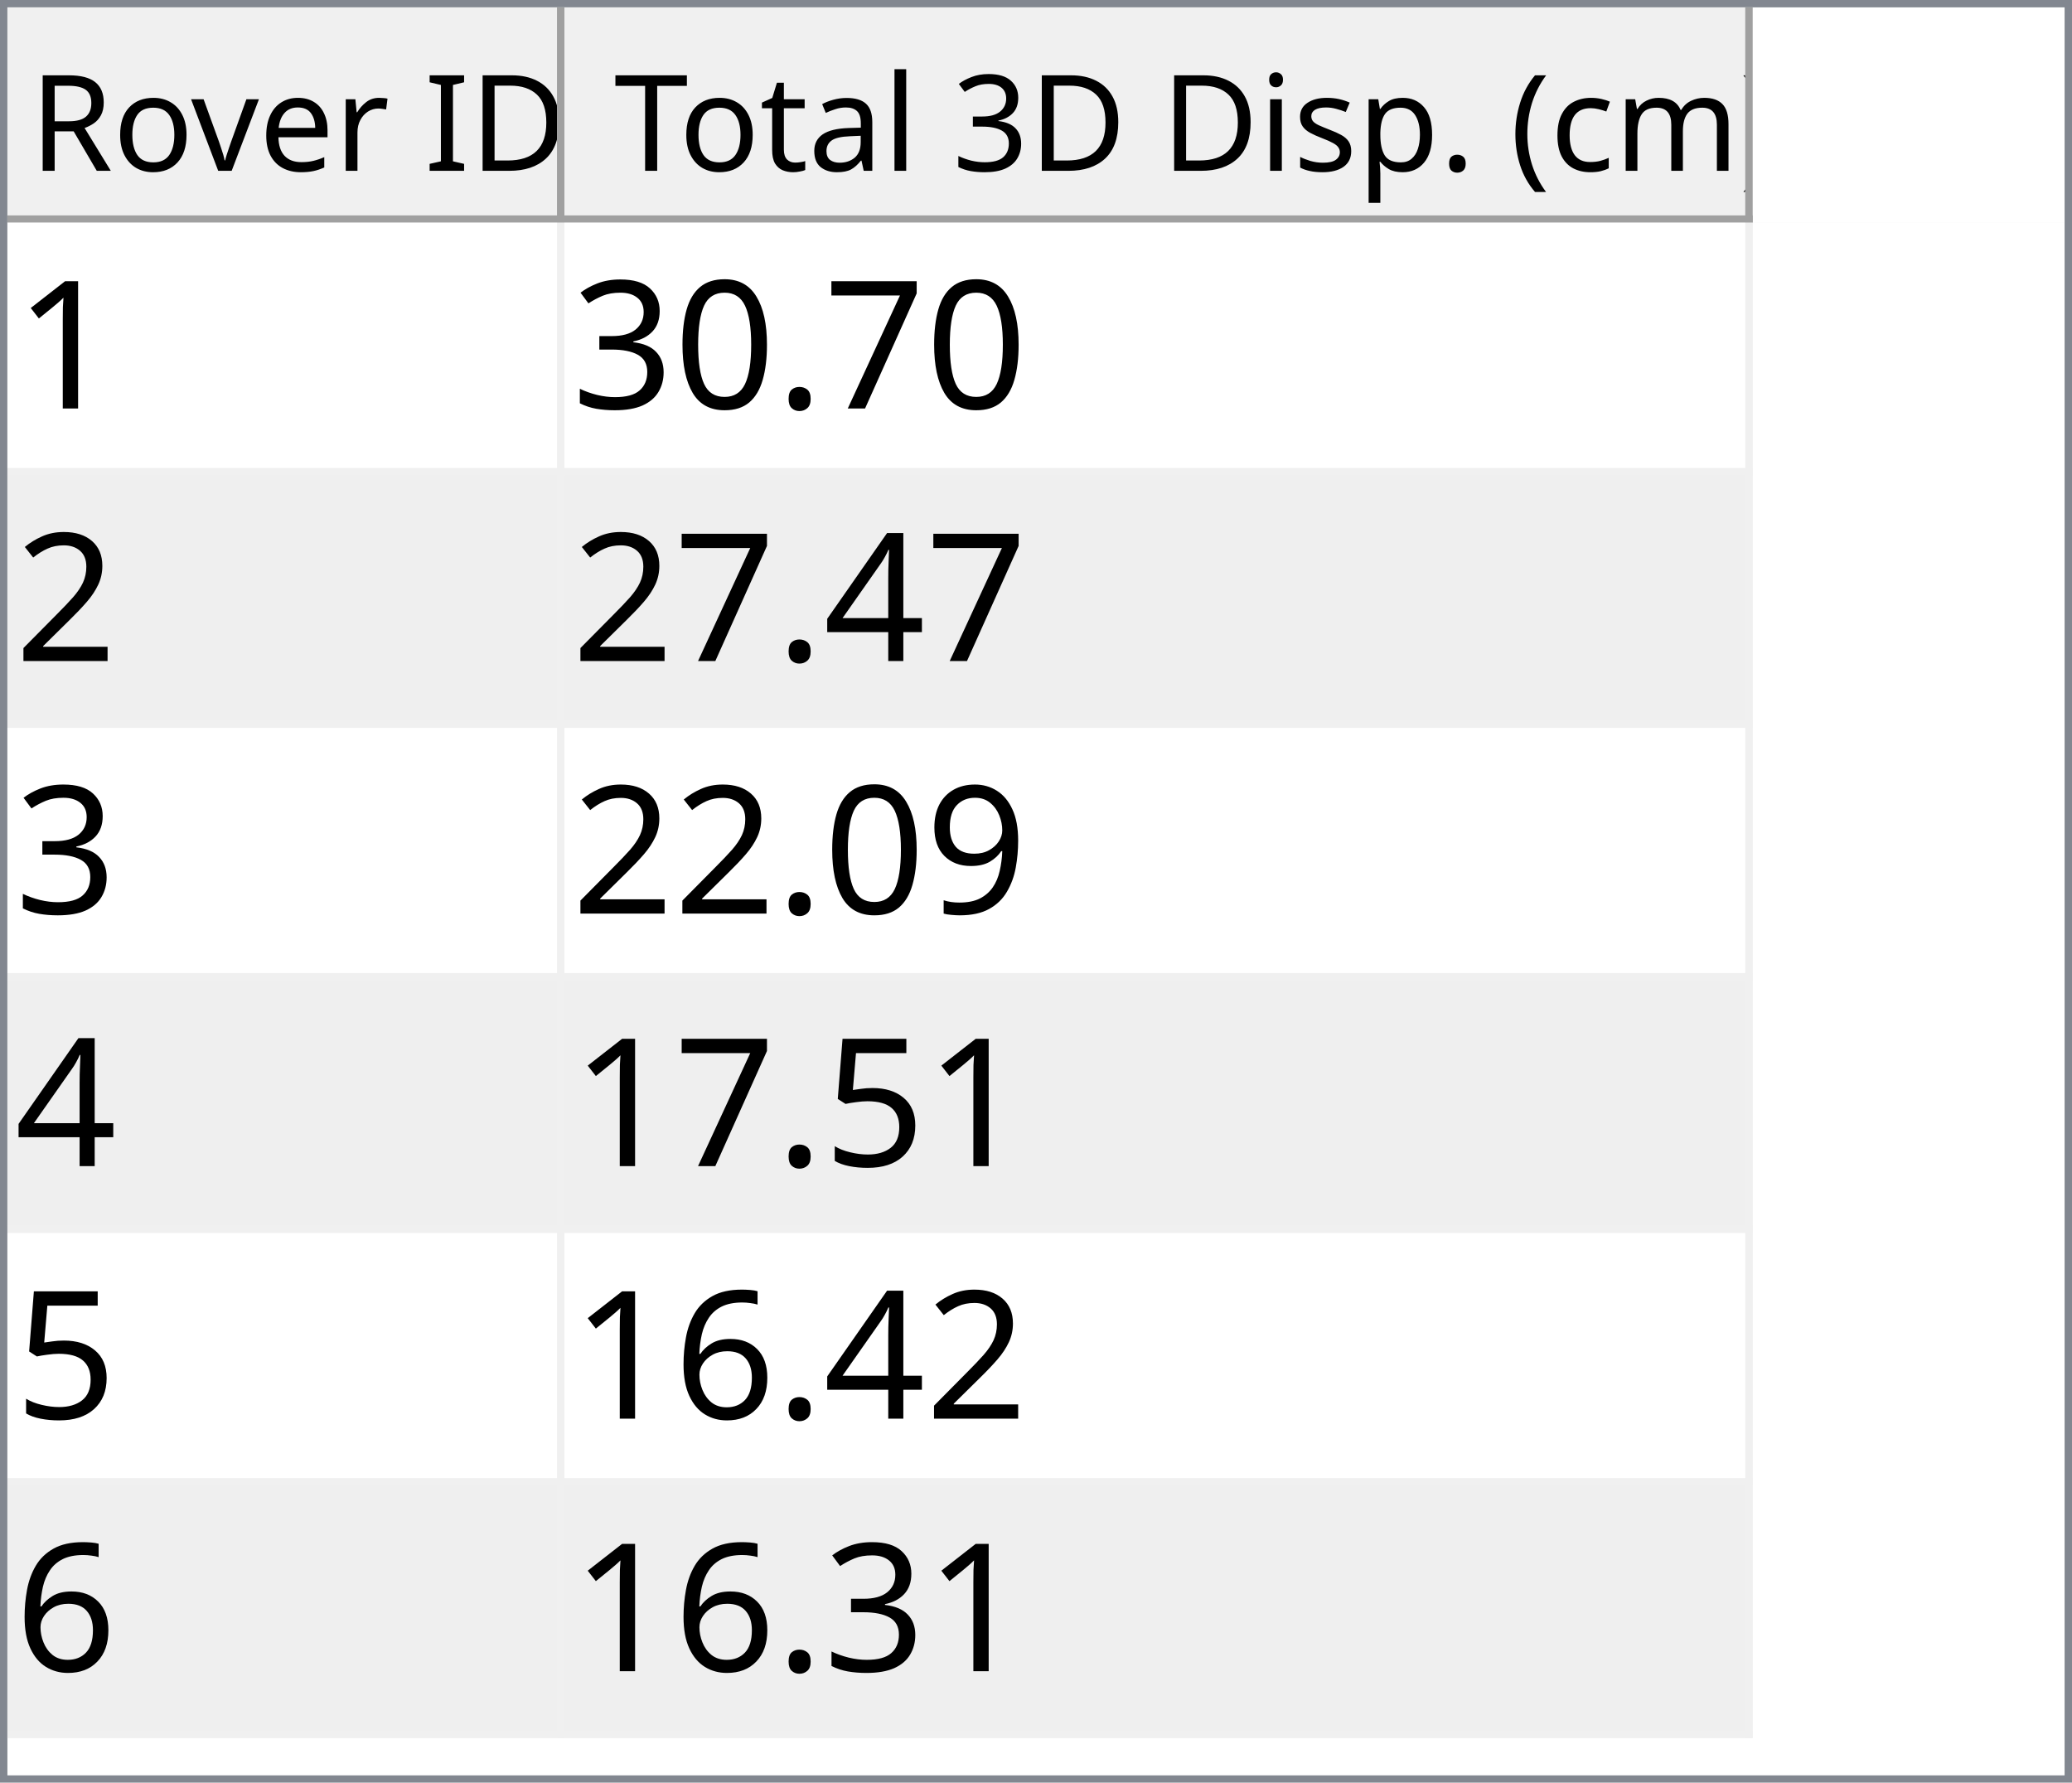
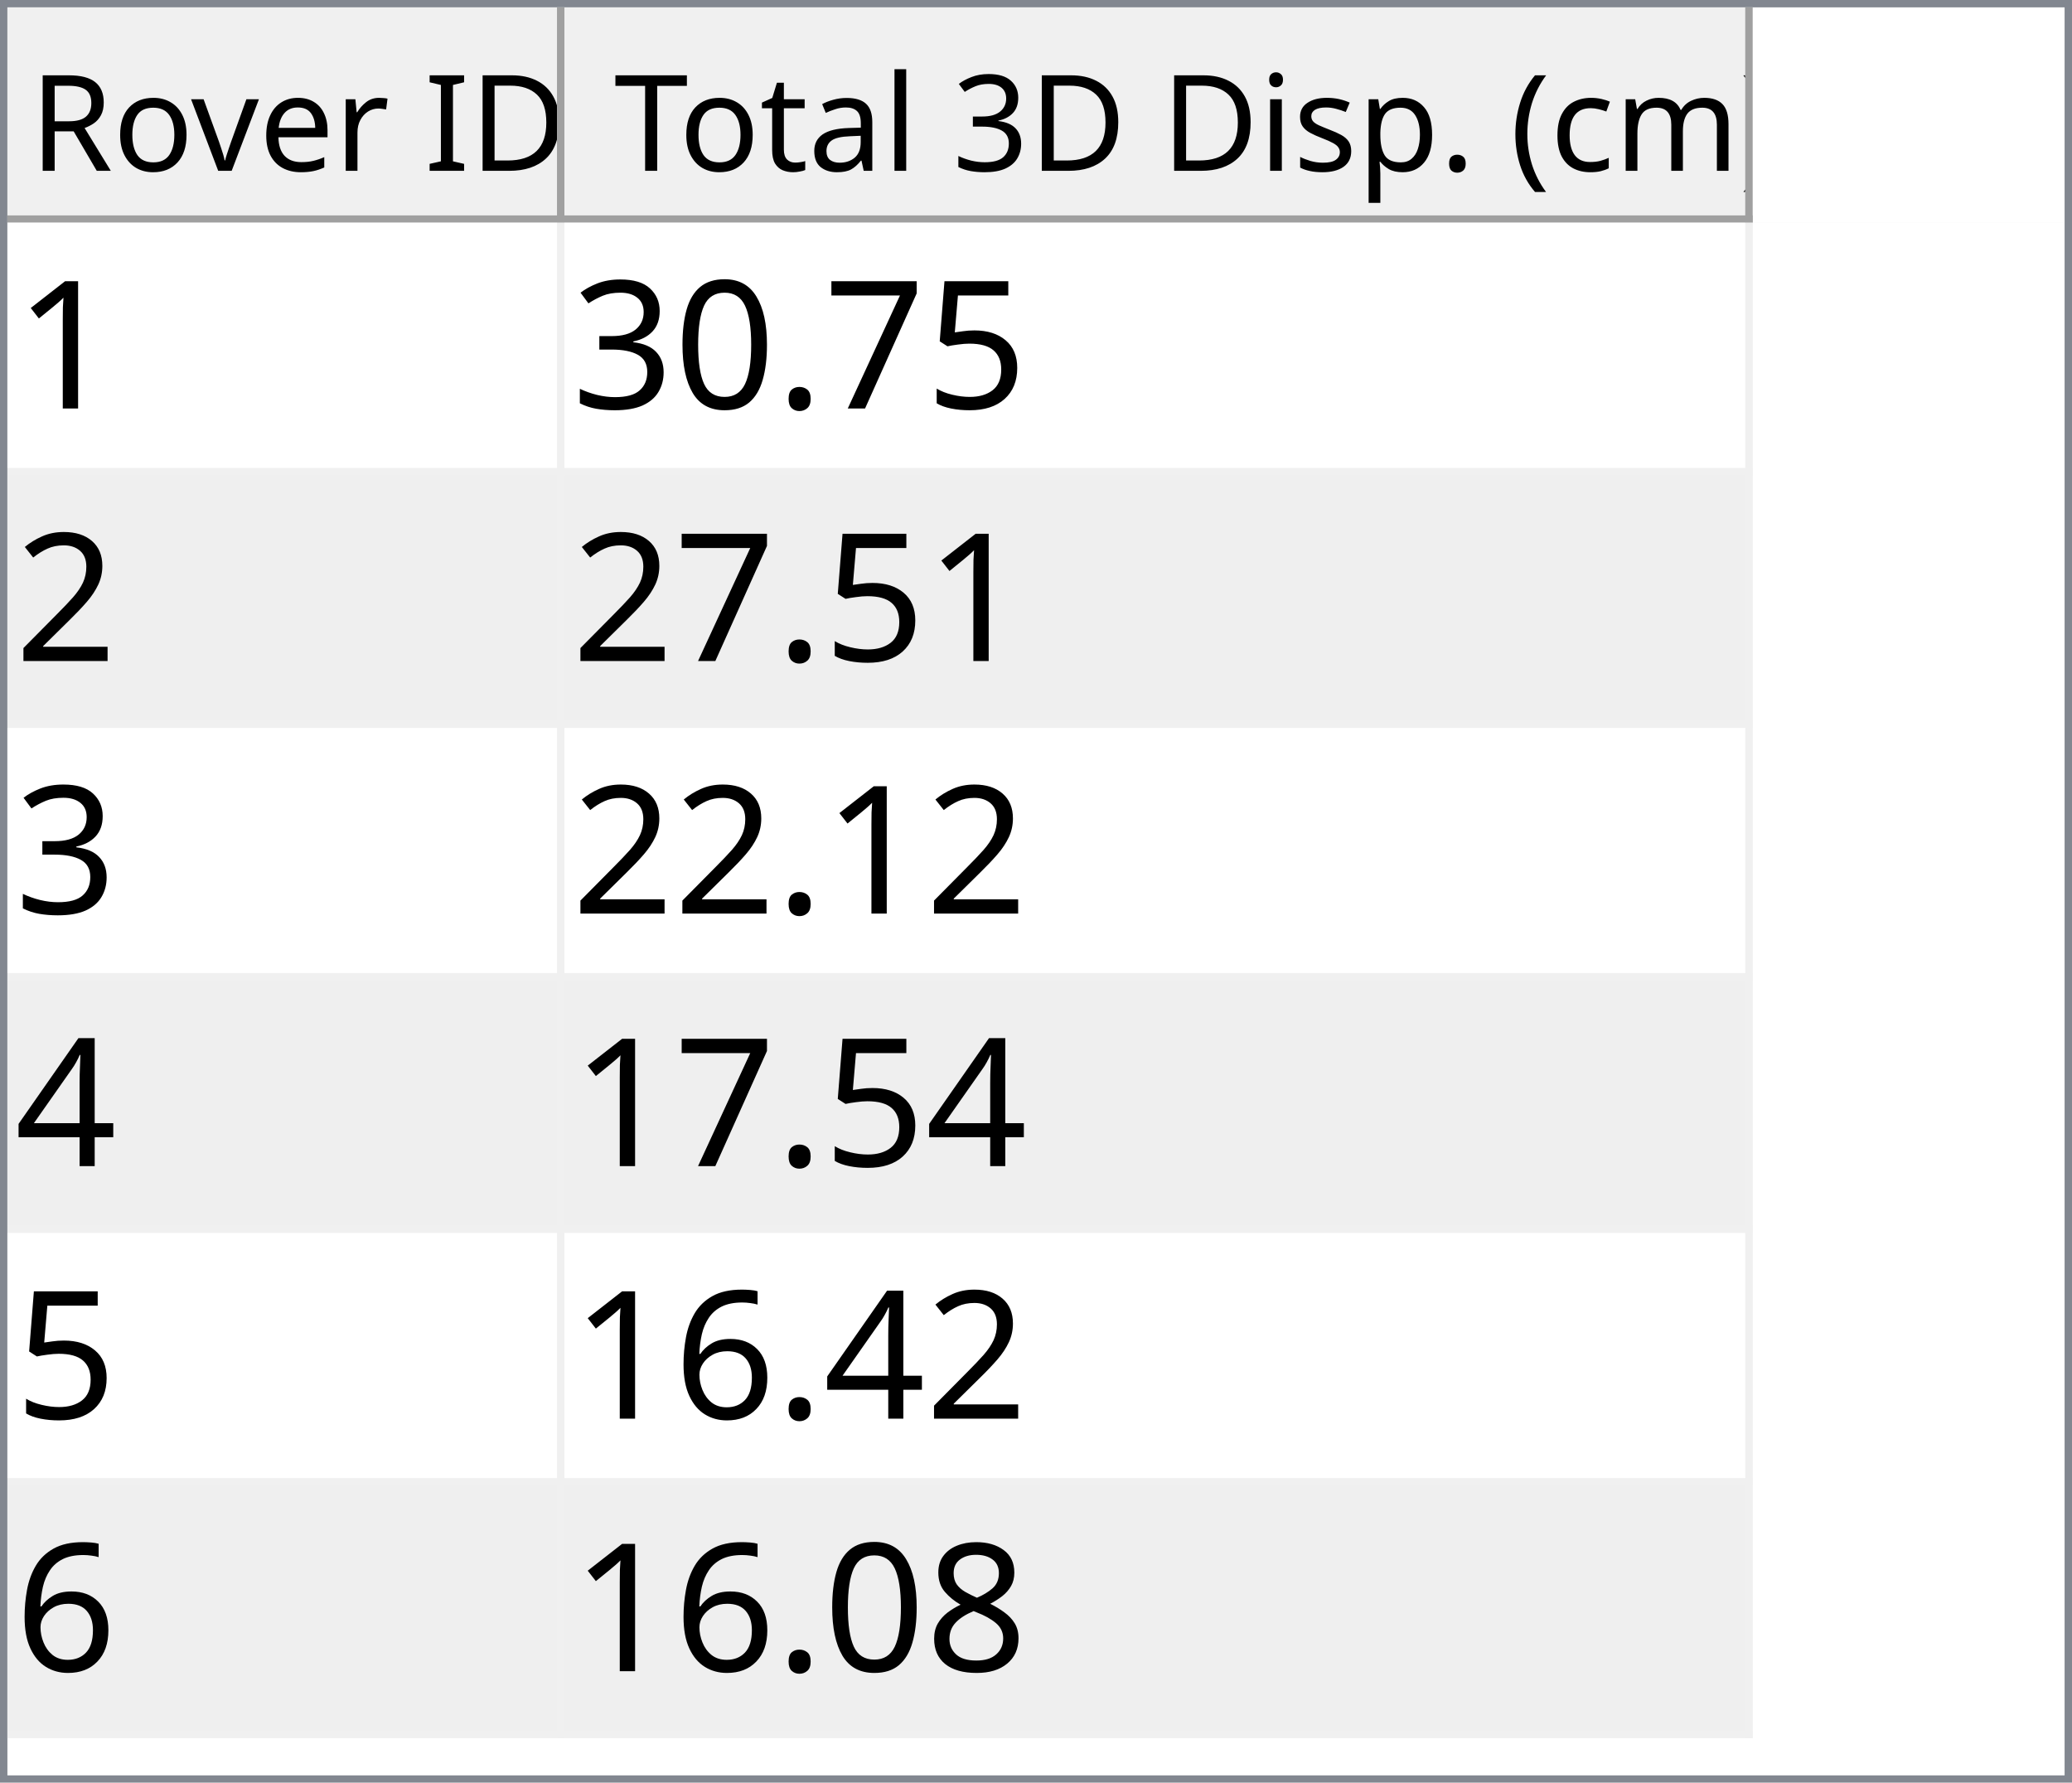
<svg xmlns="http://www.w3.org/2000/svg" style="fill-opacity:1; color-rendering:auto; color-interpolation:auto; text-rendering:auto; stroke:black; stroke-linecap:square; stroke-miterlimit:10; shape-rendering:auto; stroke-opacity:1; fill:black; stroke-dasharray:none; font-weight:normal; stroke-width:1; font-family:'Dialog'; font-style:normal; stroke-linejoin:miter; font-size:12px; stroke-dashoffset:0; image-rendering:auto;" width="279" height="240">
  <defs id="genericDefs" />
  <g>
    <defs id="defs1">
      <clipPath clipPathUnits="userSpaceOnUse" id="clipPath1">
        <path d="M0 0 L279 0 L279 240 L0 240 L0 0 Z" />
      </clipPath>
      <clipPath clipPathUnits="userSpaceOnUse" id="clipPath2">
        <path d="M0 0 L0 240 L279 240 L279 0 Z" />
      </clipPath>
      <clipPath clipPathUnits="userSpaceOnUse" id="clipPath3">
        <path d="M0 0 L0 29 L277 29 L277 0 Z" />
      </clipPath>
      <clipPath clipPathUnits="userSpaceOnUse" id="clipPath4">
        <path d="M0 0 L0 29 L75 29 L75 0 Z" />
      </clipPath>
      <clipPath clipPathUnits="userSpaceOnUse" id="clipPath5">
        <path d="M1 1 L1 28 L74 28 L74 1 Z" />
      </clipPath>
      <clipPath clipPathUnits="userSpaceOnUse" id="clipPath6">
        <path d="M0 0 L0 27 L73 27 L73 0 Z" />
      </clipPath>
      <clipPath clipPathUnits="userSpaceOnUse" id="clipPath7">
        <path d="M-0.5 -0.5 L-0.5 28.5 L74.5 28.5 L74.5 -0.5 Z" />
      </clipPath>
      <clipPath clipPathUnits="userSpaceOnUse" id="clipPath8">
        <path d="M0 0 L0 29 L160 29 L160 0 Z" />
      </clipPath>
      <clipPath clipPathUnits="userSpaceOnUse" id="clipPath9">
        <path d="M1 1 L1 28 L159 28 L159 1 Z" />
      </clipPath>
      <clipPath clipPathUnits="userSpaceOnUse" id="clipPath10">
        <path d="M0 0 L0 27 L158 27 L158 0 Z" />
      </clipPath>
      <clipPath clipPathUnits="userSpaceOnUse" id="clipPath11">
        <path d="M-0.5 -0.5 L-0.5 28.5 L159.5 28.5 L159.5 -0.5 Z" />
      </clipPath>
      <clipPath clipPathUnits="userSpaceOnUse" id="clipPath12">
        <path d="M0 0 L0 209 L277 209 L277 0 Z" />
      </clipPath>
      <clipPath clipPathUnits="userSpaceOnUse" id="clipPath13">
        <path d="M0 0 L0 204 L235 204 L235 0 Z" />
      </clipPath>
      <clipPath clipPathUnits="userSpaceOnUse" id="clipPath14">
        <path d="M-0.5 -0.5 L-0.5 203.5 L234.5 203.5 L234.5 -0.5 Z" />
      </clipPath>
      <clipPath clipPathUnits="userSpaceOnUse" id="clipPath15">
        <path d="M0 0 L0 33 L74 33 L74 0 Z" />
      </clipPath>
      <clipPath clipPathUnits="userSpaceOnUse" id="clipPath16">
        <path d="M0 0 L0 33 L159 33 L159 0 Z" />
      </clipPath>
      <font horiz-adv-x="64.551" id="font1">
        <font-face ascent="107.91" descent="25.098" units-per-em="100" style="font-style:normal; font-family:Segoe UI; font-weight:normal;" />
        <missing-glyph horiz-adv-x="64.551" d="M8.109 0 L8.109 68.266 L56.453 68.266 L56.453 0 L8.109 0 ZM15.328 7.234 L49.219 7.234 L49.219 61.031 L15.328 61.031 L15.328 7.234 Z" />
        <glyph unicode="D" horiz-adv-x="70.117" d="M9.188 0 L9.188 70.016 L28.516 70.016 Q65.531 70.016 65.531 35.891 Q65.531 19.672 55.25 9.836 Q44.969 0 27.734 0 L9.188 0 ZM17.391 62.594 L17.391 7.422 L27.828 7.422 Q41.609 7.422 49.273 14.797 Q56.938 22.172 56.938 35.688 Q56.938 62.594 28.328 62.594 L17.391 62.594 Z" />
        <glyph unicode="I" horiz-adv-x="26.611" d="M17.391 0 L9.188 0 L9.188 70.016 L17.391 70.016 L17.391 0 Z" />
        <glyph unicode=" " horiz-adv-x="27.393" d="" />
        <glyph unicode="r" horiz-adv-x="34.766" d="M34.188 41.891 Q32.078 43.5 28.125 43.5 Q23 43.5 19.555 38.672 Q16.109 33.844 16.109 25.484 L16.109 0 L8.109 0 L8.109 50 L16.109 50 L16.109 39.703 L16.312 39.703 Q18.016 44.969 21.531 47.922 Q25.047 50.875 29.391 50.875 Q32.516 50.875 34.188 50.203 L34.188 41.891 Z" />
        <glyph unicode="e" horiz-adv-x="52.295" d="M48.297 23 L12.984 23 Q13.188 14.656 17.484 10.109 Q21.781 5.562 29.297 5.562 Q37.75 5.562 44.828 11.141 L44.828 3.609 Q38.234 -1.172 27.391 -1.172 Q16.797 -1.172 10.742 5.641 Q4.688 12.453 4.688 24.812 Q4.688 36.469 11.305 43.82 Q17.922 51.172 27.734 51.172 Q37.547 51.172 42.922 44.828 Q48.297 38.484 48.297 27.203 L48.297 23 ZM40.094 29.781 Q40.047 36.719 36.75 40.578 Q33.453 44.438 27.594 44.438 Q21.922 44.438 17.969 40.383 Q14.016 36.328 13.094 29.781 L40.094 29.781 Z" />
        <glyph unicode="v" horiz-adv-x="47.9" d="M47.406 50 L27.484 0 L19.625 0 L0.688 50 L9.469 50 L22.172 13.672 Q23.578 9.672 23.922 6.688 L24.125 6.688 Q24.609 10.453 25.688 13.484 L38.969 50 L47.406 50 Z" />
        <glyph unicode="o" horiz-adv-x="58.594" d="M29 -1.172 Q17.922 -1.172 11.305 5.836 Q4.688 12.844 4.688 24.422 Q4.688 37.016 11.57 44.094 Q18.453 51.172 30.172 51.172 Q41.359 51.172 47.633 44.289 Q53.906 37.406 53.906 25.203 Q53.906 13.234 47.141 6.031 Q40.375 -1.172 29 -1.172 ZM29.594 44.438 Q21.875 44.438 17.383 39.188 Q12.891 33.938 12.891 24.703 Q12.891 15.828 17.43 10.695 Q21.969 5.562 29.594 5.562 Q37.359 5.562 41.531 10.594 Q45.703 15.625 45.703 24.906 Q45.703 34.281 41.531 39.359 Q37.359 44.438 29.594 44.438 Z" />
        <glyph unicode="R" horiz-adv-x="59.814" d="M59.375 0 L49.609 0 L37.891 19.625 Q36.281 22.359 34.766 24.289 Q33.25 26.219 31.664 27.438 Q30.078 28.656 28.25 29.219 Q26.422 29.781 24.125 29.781 L17.391 29.781 L17.391 0 L9.188 0 L9.188 70.016 L30.078 70.016 Q34.672 70.016 38.555 68.867 Q42.438 67.719 45.289 65.375 Q48.141 63.031 49.758 59.547 Q51.375 56.062 51.375 51.375 Q51.375 47.703 50.273 44.656 Q49.172 41.609 47.148 39.211 Q45.125 36.812 42.266 35.133 Q39.406 33.453 35.844 32.516 L35.844 32.328 Q37.594 31.547 38.891 30.547 Q40.188 29.547 41.359 28.18 Q42.531 26.812 43.68 25.078 Q44.828 23.344 46.234 21.047 L59.375 0 ZM17.391 62.594 L17.391 37.203 L28.516 37.203 Q31.594 37.203 34.203 38.133 Q36.812 39.062 38.719 40.797 Q40.625 42.531 41.703 45.047 Q42.781 47.562 42.781 50.688 Q42.781 56.297 39.141 59.445 Q35.5 62.594 28.609 62.594 L17.391 62.594 Z" />
        <glyph unicode=")" horiz-adv-x="30.176" d="M8.297 -15.922 L1.172 -15.922 Q16.406 2.344 16.406 26.812 Q16.406 51.469 1.078 70.016 L8.297 70.016 Q23.531 52.156 23.531 26.703 Q23.531 1.375 8.297 -15.922 Z" />
        <glyph unicode="m" horiz-adv-x="86.133" d="M79.109 0 L71.094 0 L71.094 28.719 Q71.094 37.016 68.531 40.727 Q65.969 44.438 59.906 44.438 Q54.781 44.438 51.195 39.75 Q47.609 35.062 47.609 28.516 L47.609 0 L39.594 0 L39.594 29.688 Q39.594 44.438 28.219 44.438 Q22.953 44.438 19.531 40.016 Q16.109 35.594 16.109 28.516 L16.109 0 L8.109 0 L8.109 50 L16.109 50 L16.109 42.094 L16.312 42.094 Q21.625 51.172 31.844 51.172 Q36.969 51.172 40.773 48.312 Q44.578 45.453 46 40.828 Q51.562 51.172 62.594 51.172 Q79.109 51.172 79.109 30.812 L79.109 0 Z" />
        <glyph unicode="c" horiz-adv-x="46.191" d="M42.188 2.297 Q36.422 -1.172 28.516 -1.172 Q17.828 -1.172 11.258 5.789 Q4.688 12.75 4.688 23.828 Q4.688 36.188 11.766 43.68 Q18.844 51.172 30.672 51.172 Q37.25 51.172 42.281 48.734 L42.281 40.531 Q36.719 44.438 30.375 44.438 Q22.703 44.438 17.797 38.945 Q12.891 33.453 12.891 24.516 Q12.891 15.719 17.508 10.641 Q22.125 5.562 29.891 5.562 Q36.422 5.562 42.188 9.906 L42.188 2.297 Z" />
        <glyph unicode="(" horiz-adv-x="30.176" d="M29.109 -15.922 L21.969 -15.922 Q6.844 1.375 6.844 26.703 Q6.844 52.156 21.969 70.016 L29.203 70.016 Q13.875 51.469 13.875 26.812 Q13.875 2.344 29.109 -15.922 Z" />
        <glyph unicode="." horiz-adv-x="21.68" d="M10.891 -1.078 Q8.641 -1.078 7.055 0.539 Q5.469 2.156 5.469 4.391 Q5.469 6.641 7.055 8.273 Q8.641 9.906 10.891 9.906 Q13.188 9.906 14.797 8.273 Q16.406 6.641 16.406 4.391 Q16.406 2.156 14.797 0.539 Q13.188 -1.078 10.891 -1.078 Z" />
        <glyph unicode="p" horiz-adv-x="58.789" d="M16.312 7.234 L16.109 7.234 L16.109 -23 L8.109 -23 L8.109 50 L16.109 50 L16.109 41.219 L16.312 41.219 Q22.219 51.172 33.594 51.172 Q43.266 51.172 48.688 44.461 Q54.109 37.75 54.109 26.469 Q54.109 13.922 48 6.375 Q41.891 -1.172 31.297 -1.172 Q21.578 -1.172 16.312 7.234 ZM16.109 27.391 L16.109 20.406 Q16.109 14.203 20.141 9.883 Q24.172 5.562 30.375 5.562 Q37.641 5.562 41.773 11.133 Q45.906 16.703 45.906 26.609 Q45.906 34.969 42.047 39.703 Q38.188 44.438 31.594 44.438 Q24.609 44.438 20.359 39.578 Q16.109 34.719 16.109 27.391 Z" />
        <glyph unicode="s" horiz-adv-x="42.432" d="M5.078 1.812 L5.078 10.406 Q11.625 5.562 19.484 5.562 Q30.031 5.562 30.031 12.594 Q30.031 14.594 29.125 15.992 Q28.219 17.391 26.68 18.461 Q25.141 19.531 23.07 20.383 Q21 21.234 18.609 22.172 Q15.281 23.484 12.766 24.828 Q10.25 26.172 8.57 27.859 Q6.891 29.547 6.031 31.695 Q5.172 33.844 5.172 36.719 Q5.172 40.234 6.789 42.945 Q8.406 45.656 11.086 47.484 Q13.766 49.312 17.211 50.242 Q20.656 51.172 24.312 51.172 Q30.812 51.172 35.938 48.922 L35.938 40.828 Q30.422 44.438 23.25 44.438 Q21 44.438 19.195 43.922 Q17.391 43.406 16.094 42.477 Q14.797 41.547 14.086 40.258 Q13.375 38.969 13.375 37.406 Q13.375 35.453 14.086 34.133 Q14.797 32.812 16.164 31.789 Q17.531 30.766 19.484 29.938 Q21.438 29.109 23.922 28.125 Q27.25 26.859 29.883 25.516 Q32.516 24.172 34.375 22.484 Q36.234 20.797 37.234 18.602 Q38.234 16.406 38.234 13.375 Q38.234 9.672 36.602 6.938 Q34.969 4.203 32.234 2.398 Q29.5 0.594 25.93 -0.289 Q22.359 -1.172 18.453 -1.172 Q10.75 -1.172 5.078 1.812 Z" />
        <glyph unicode="i" horiz-adv-x="24.219" d="M12.203 62.703 Q10.062 62.703 8.547 64.164 Q7.031 65.625 7.031 67.875 Q7.031 70.125 8.547 71.609 Q10.062 73.094 12.203 73.094 Q14.406 73.094 15.945 71.609 Q17.484 70.125 17.484 67.875 Q17.484 65.719 15.945 64.211 Q14.406 62.703 12.203 62.703 ZM16.109 0 L8.109 0 L8.109 50 L16.109 50 L16.109 0 Z" />
        <glyph unicode="3" horiz-adv-x="53.906" d="M46.531 19.828 Q46.531 15.094 44.75 11.211 Q42.969 7.328 39.719 4.57 Q36.469 1.812 31.93 0.297 Q27.391 -1.219 21.922 -1.219 Q11.922 -1.219 6 2.594 L6 11.188 Q13.094 5.609 22.219 5.609 Q25.875 5.609 28.828 6.539 Q31.781 7.469 33.906 9.227 Q36.031 10.984 37.18 13.477 Q38.328 15.969 38.328 19.094 Q38.328 32.812 18.797 32.812 L12.984 32.812 L12.984 39.594 L18.5 39.594 Q35.797 39.594 35.797 52.484 Q35.797 64.406 22.609 64.406 Q15.188 64.406 8.688 59.422 L8.688 67.188 Q15.375 71.188 24.609 71.188 Q29 71.188 32.57 69.969 Q36.141 68.75 38.68 66.555 Q41.219 64.359 42.609 61.281 Q44 58.203 44 54.5 Q44 40.672 30.031 36.719 L30.031 36.531 Q33.594 36.141 36.625 34.797 Q39.656 33.453 41.852 31.305 Q44.047 29.156 45.289 26.25 Q46.531 23.344 46.531 19.828 Z" />
        <glyph unicode="l" horiz-adv-x="24.219" d="M16.109 0 L8.109 0 L8.109 74.031 L16.109 74.031 L16.109 0 Z" />
        <glyph unicode="a" horiz-adv-x="50.879" d="M43.891 0 L35.891 0 L35.891 7.812 L35.688 7.812 Q30.469 -1.172 20.312 -1.172 Q12.844 -1.172 8.617 2.781 Q4.391 6.734 4.391 13.281 Q4.391 27.297 20.906 29.594 L35.891 31.688 Q35.891 44.438 25.594 44.438 Q16.547 44.438 9.281 38.281 L9.281 46.484 Q16.656 51.172 26.266 51.172 Q43.891 51.172 43.891 32.516 L43.891 0 ZM35.891 25.297 L23.828 23.641 Q18.266 22.859 15.43 20.875 Q12.594 18.891 12.594 13.875 Q12.594 10.203 15.211 7.883 Q17.828 5.562 22.172 5.562 Q28.125 5.562 32.008 9.742 Q35.891 13.922 35.891 20.312 L35.891 25.297 Z" />
        <glyph unicode="t" horiz-adv-x="33.887" d="M31.297 0.484 Q28.469 -1.078 23.828 -1.078 Q10.688 -1.078 10.688 13.578 L10.688 43.172 L2.094 43.172 L2.094 50 L10.688 50 L10.688 62.203 L18.703 64.797 L18.703 50 L31.297 50 L31.297 43.172 L18.703 43.172 L18.703 14.984 Q18.703 9.969 20.414 7.82 Q22.125 5.672 26.078 5.672 Q29.109 5.672 31.297 7.328 L31.297 0.484 Z" />
        <glyph unicode="T" horiz-adv-x="52.393" d="M50.594 62.594 L30.375 62.594 L30.375 0 L22.172 0 L22.172 62.594 L2 62.594 L2 70.016 L50.594 70.016 L50.594 62.594 Z" />
      </font>
      <font horiz-adv-x="75.0" id="font2">
        <font-face ascent="100.537" descent="21.973" units-per-em="100" style="font-style:normal; font-family:sans-serif; font-weight:normal;" />
        <missing-glyph horiz-adv-x="75.0" d="M12.5 0 L12.5 62.5 L62.5 62.5 L62.5 0 L12.5 0 ZM14.062 1.562 L60.938 1.562 L60.938 60.938 L14.062 60.938 L14.062 1.562 Z" />
        <glyph unicode="1" horiz-adv-x="55.615" d="M37.25 0 L28.469 0 L28.469 56 Q25.297 52.984 20.141 49.953 Q14.984 46.922 10.891 45.406 L10.891 53.906 Q18.266 57.375 23.781 62.305 Q29.297 67.234 31.594 71.875 L37.25 71.875 L37.25 0 Z" />
+         <glyph unicode="5" horiz-adv-x="55.615" d="M4.156 18.75 L13.375 19.531 Q14.406 12.797 18.141 9.398 Q21.875 6 27.156 6 Q33.5 6 37.891 10.789 Q42.281 15.578 42.281 23.484 Q42.281 31 38.062 35.352 Q33.844 39.703 27 39.703 Q22.75 39.703 19.336 37.773 Q15.922 35.844 13.969 32.766 L5.719 33.844 L12.641 70.609 L48.25 70.609 L48.25 62.203 L19.672 62.203 L15.828 42.969 Q22.266 47.469 29.344 47.469 Q38.719 47.469 45.164 40.969 Q51.609 34.469 51.609 24.266 Q51.609 14.547 45.953 7.469 Q39.062 -1.219 27.156 -1.219 Q17.391 -1.219 11.211 4.25 Q5.031 9.719 4.156 18.75 Z" />
        <glyph unicode="7" horiz-adv-x="55.615" d="M4.734 62.203 L4.734 70.656 L51.078 70.656 L51.078 63.812 Q44.234 56.547 37.523 44.484 Q30.812 32.422 27.156 19.672 Q24.516 10.688 23.781 0 L14.75 0 Q14.891 8.453 18.062 20.414 Q21.234 32.375 27.172 43.484 Q33.109 54.594 39.797 62.203 L4.734 62.203 Z" />
        <glyph unicode="." horiz-adv-x="27.783" d="M9.078 0 L9.078 10.016 L19.094 10.016 L19.094 0 L9.078 0 Z" />
        <glyph unicode="0" horiz-adv-x="55.615" d="M4.156 35.297 Q4.156 48 6.766 55.742 Q9.375 63.484 14.523 67.68 Q19.672 71.875 27.484 71.875 Q33.25 71.875 37.594 69.555 Q41.938 67.234 44.773 62.867 Q47.609 58.5 49.219 52.227 Q50.828 45.953 50.828 35.297 Q50.828 22.703 48.242 14.969 Q45.656 7.234 40.508 3.008 Q35.359 -1.219 27.484 -1.219 Q17.141 -1.219 11.234 6.203 Q4.156 15.141 4.156 35.297 ZM13.188 35.297 Q13.188 17.672 17.312 11.836 Q21.438 6 27.484 6 Q33.547 6 37.672 11.859 Q41.797 17.719 41.797 35.297 Q41.797 52.984 37.672 58.789 Q33.547 64.594 27.391 64.594 Q21.344 64.594 17.719 59.469 Q13.188 52.938 13.188 35.297 Z" />
        <glyph unicode="3" horiz-adv-x="55.615" d="M4.203 18.891 L12.984 20.062 Q14.5 12.594 18.141 9.297 Q21.781 6 27 6 Q33.203 6 37.477 10.297 Q41.75 14.594 41.75 20.953 Q41.75 27 37.797 30.93 Q33.844 34.859 27.734 34.859 Q25.25 34.859 21.531 33.891 L22.516 41.609 Q23.391 41.5 23.922 41.5 Q29.547 41.5 34.039 44.43 Q38.531 47.359 38.531 53.469 Q38.531 58.297 35.258 61.477 Q31.984 64.656 26.812 64.656 Q21.688 64.656 18.266 61.43 Q14.844 58.203 13.875 51.766 L5.078 53.328 Q6.688 62.156 12.398 67.016 Q18.109 71.875 26.609 71.875 Q32.469 71.875 37.398 69.359 Q42.328 66.844 44.945 62.5 Q47.562 58.156 47.562 53.266 Q47.562 48.641 45.07 44.828 Q42.578 41.016 37.703 38.766 Q44.047 37.312 47.562 32.695 Q51.078 28.078 51.078 21.141 Q51.078 11.766 44.242 5.25 Q37.406 -1.266 26.953 -1.266 Q17.531 -1.266 11.305 4.352 Q5.078 9.969 4.203 18.891 Z" />
        <glyph unicode="2" horiz-adv-x="55.615" d="M50.344 8.453 L50.344 0 L3.031 0 Q2.938 3.172 4.047 6.109 Q5.859 10.938 9.836 15.625 Q13.812 20.312 21.344 26.469 Q33.016 36.031 37.117 41.625 Q41.219 47.219 41.219 52.203 Q41.219 57.422 37.477 61.008 Q33.734 64.594 27.734 64.594 Q21.391 64.594 17.578 60.789 Q13.766 56.984 13.719 50.25 L4.688 51.172 Q5.609 61.281 11.664 66.578 Q17.719 71.875 27.938 71.875 Q38.234 71.875 44.242 66.164 Q50.25 60.453 50.25 52 Q50.25 47.703 48.492 43.555 Q46.734 39.406 42.656 34.812 Q38.578 30.219 29.109 22.219 Q21.188 15.578 18.945 13.211 Q16.703 10.844 15.234 8.453 L50.344 8.453 Z" />
        <glyph unicode="4" horiz-adv-x="55.615" d="M32.328 0 L32.328 17.141 L1.266 17.141 L1.266 25.203 L33.938 71.578 L41.109 71.578 L41.109 25.203 L50.781 25.203 L50.781 17.141 L41.109 17.141 L41.109 0 L32.328 0 ZM32.328 25.203 L32.328 57.469 L9.906 25.203 L32.328 25.203 Z" />
-         <glyph unicode="9" horiz-adv-x="55.615" d="M5.469 16.547 L13.922 17.328 Q14.984 11.375 18.016 8.688 Q21.047 6 25.781 6 Q29.828 6 32.883 7.859 Q35.938 9.719 37.891 12.82 Q39.844 15.922 41.164 21.195 Q42.484 26.469 42.484 31.938 Q42.484 32.516 42.438 33.688 Q39.797 29.5 35.234 26.883 Q30.672 24.266 25.344 24.266 Q16.453 24.266 10.305 30.711 Q4.156 37.156 4.156 47.703 Q4.156 58.594 10.578 65.234 Q17 71.875 26.656 71.875 Q33.641 71.875 39.43 68.117 Q45.219 64.359 48.219 57.398 Q51.219 50.438 51.219 37.25 Q51.219 23.531 48.242 15.406 Q45.266 7.281 39.383 3.031 Q33.5 -1.219 25.594 -1.219 Q17.188 -1.219 11.867 3.445 Q6.547 8.109 5.469 16.547 ZM41.453 48.141 Q41.453 55.719 37.43 60.156 Q33.406 64.594 27.734 64.594 Q21.875 64.594 17.531 59.812 Q13.188 55.031 13.188 47.406 Q13.188 40.578 17.312 36.305 Q21.438 32.031 27.484 32.031 Q33.594 32.031 37.523 36.305 Q41.453 40.578 41.453 48.141 Z" />
-         <glyph unicode="5" horiz-adv-x="55.615" d="M4.156 18.75 L13.375 19.531 Q14.406 12.797 18.141 9.398 Q21.875 6 27.156 6 Q33.5 6 37.891 10.789 Q42.281 15.578 42.281 23.484 Q42.281 31 38.062 35.352 Q33.844 39.703 27 39.703 Q22.75 39.703 19.336 37.773 Q15.922 35.844 13.969 32.766 L5.719 33.844 L12.641 70.609 L48.25 70.609 L48.25 62.203 L19.672 62.203 L15.828 42.969 Q22.266 47.469 29.344 47.469 Q38.719 47.469 45.164 40.969 Q51.609 34.469 51.609 24.266 Q51.609 14.547 45.953 7.469 Q39.062 -1.219 27.156 -1.219 Q17.391 -1.219 11.211 4.25 Q5.031 9.719 4.156 18.75 Z" />
        <glyph unicode="6" horiz-adv-x="55.615" d="M49.75 54.047 L41.016 53.375 Q39.844 58.547 37.703 60.891 Q34.125 64.656 28.906 64.656 Q24.703 64.656 21.531 62.312 Q17.391 59.281 14.992 53.469 Q12.594 47.656 12.5 36.922 Q15.672 41.75 20.266 44.094 Q24.859 46.438 29.891 46.438 Q38.672 46.438 44.852 39.969 Q51.031 33.5 51.031 23.25 Q51.031 16.5 48.125 10.719 Q45.219 4.938 40.141 1.859 Q35.062 -1.219 28.609 -1.219 Q17.625 -1.219 10.695 6.859 Q3.766 14.938 3.766 33.5 Q3.766 54.25 11.422 63.672 Q18.109 71.875 29.438 71.875 Q37.891 71.875 43.289 67.141 Q48.688 62.406 49.75 54.047 ZM13.875 23.188 Q13.875 18.656 15.797 14.508 Q17.719 10.359 21.188 8.18 Q24.656 6 28.469 6 Q34.031 6 38.039 10.492 Q42.047 14.984 42.047 22.703 Q42.047 30.125 38.086 34.398 Q34.125 38.672 28.125 38.672 Q22.172 38.672 18.023 34.398 Q13.875 30.125 13.875 23.188 Z" />
+         <glyph unicode="8" horiz-adv-x="55.615" d="M17.672 38.812 Q12.203 40.828 9.57 44.539 Q6.938 48.25 6.938 53.422 Q6.938 61.234 12.555 66.555 Q18.172 71.875 27.484 71.875 Q36.859 71.875 42.578 66.43 Q48.297 60.984 48.297 53.172 Q48.297 48.188 45.68 44.508 Q43.062 40.828 37.75 38.812 Q44.344 36.672 47.781 31.883 Q51.219 27.094 51.219 20.453 Q51.219 11.281 44.727 5.031 Q38.234 -1.219 27.641 -1.219 Q17.047 -1.219 10.547 5.055 Q4.047 11.328 4.047 20.703 Q4.047 27.688 7.594 32.398 Q11.141 37.109 17.672 38.812 ZM15.922 53.719 Q15.922 48.641 19.195 45.414 Q22.469 42.188 27.688 42.188 Q32.766 42.188 36.016 45.383 Q39.266 48.578 39.266 53.219 Q39.266 58.062 35.914 61.359 Q32.562 64.656 27.594 64.656 Q22.562 64.656 19.242 61.43 Q15.922 58.203 15.922 53.719 ZM13.094 20.656 Q13.094 16.891 14.875 13.375 Q16.656 9.859 20.172 7.93 Q23.688 6 27.734 6 Q34.031 6 38.133 10.055 Q42.234 14.109 42.234 20.359 Q42.234 26.703 38.016 30.859 Q33.797 35.016 27.438 35.016 Q21.234 35.016 17.164 30.914 Q13.094 26.812 13.094 20.656 Z" />
      </font>
    </defs>
    <g style="fill:white; stroke:white;">
      <rect x="0" y="0" width="279" style="clip-path:url(#clipPath1); stroke:none;" height="240" />
    </g>
    <g style="fill:white; text-rendering:optimizeSpeed; color-rendering:optimizeSpeed; image-rendering:optimizeSpeed; shape-rendering:crispEdges; stroke:white; color-interpolation:sRGB;">
      <rect x="0" width="279" height="240" y="0" style="stroke:none;" />
      <path style="stroke:none;" d="M0 240 L279 240 L279 0 L0 0 Z" />
    </g>
    <g style="fill:rgb(240,240,240); font-size:18px; font-family:'Segoe UI'; stroke:rgb(240,240,240);">
      <rect x="0" y="0" width="279" style="clip-path:url(#clipPath2); stroke:none;" height="240" />
    </g>
    <g style="fill:rgb(130,135,144); font-size:18px; font-family:'Segoe UI'; stroke:rgb(130,135,144);">
      <path d="M0 0 L279 0 L279 240 L0 240 L0 0 ZM1 1 L278 1 L278 239 L1 239 L1 1 Z" style="fill-rule:evenodd; clip-path:url(#clipPath2); stroke:none;" />
    </g>
    <g style="fill:white; font-size:18px; font-family:'Segoe UI'; stroke:white;" transform="translate(1,1)">
      <rect x="0" y="0" width="277" style="clip-path:url(#clipPath3); stroke:none;" height="29" />
    </g>
    <g style="fill:rgb(240,240,240); font-size:18px; font-family:'Segoe UI'; stroke:rgb(240,240,240);" transform="translate(1,1)">
      <rect x="0" y="0" width="75" style="clip-path:url(#clipPath4); stroke:none;" height="29" />
    </g>
    <g style="font-family:'Segoe UI'; font-size:18px;" transform="translate(2,2)">
      <text x="2" xml:space="preserve" y="21" style="clip-path:url(#clipPath6); stroke:none;">Rover ID</text>
    </g>
    <g transform="translate(1.5,1.5)" style="fill:rgb(160,160,160); font-size:18px; font-family:'Segoe UI'; stroke:rgb(160,160,160); stroke-linejoin:bevel;">
      <line x1="74" x2="74" y1="0" style="fill:none; clip-path:url(#clipPath7);" y2="28" />
    </g>
    <g transform="matrix(1,0,0,1,1,1) translate(0.5,0.5)" style="fill:rgb(160,160,160); font-size:18px; font-family:'Segoe UI'; stroke:rgb(160,160,160); stroke-linejoin:bevel;">
      <line x1="0" x2="74" y1="28" style="fill:none; clip-path:url(#clipPath7);" y2="28" />
    </g>
    <g style="fill:rgb(240,240,240); font-size:18px; font-family:'Segoe UI'; stroke:rgb(240,240,240);" transform="translate(76,1)">
      <rect x="0" y="0" width="160" style="clip-path:url(#clipPath8); stroke:none;" height="29" />
    </g>
    <g style="font-family:'Segoe UI'; font-size:18px;" transform="translate(77,2)">
      <text x="1" xml:space="preserve" y="21" style="clip-path:url(#clipPath10); stroke:none;"> Total 3D Disp. (cm)</text>
    </g>
    <g transform="translate(76.5,1.5)" style="fill:rgb(160,160,160); font-size:18px; font-family:'Segoe UI'; stroke:rgb(160,160,160); stroke-linejoin:bevel;">
      <line x1="159" x2="159" y1="0" style="fill:none; clip-path:url(#clipPath11);" y2="28" />
    </g>
    <g transform="matrix(1,0,0,1,76,1) translate(0.5,0.5)" style="fill:rgb(160,160,160); font-size:18px; font-family:'Segoe UI'; stroke:rgb(160,160,160); stroke-linejoin:bevel;">
      <line x1="0" x2="159" y1="28" style="fill:none; clip-path:url(#clipPath11);" y2="28" />
    </g>
    <g style="fill:white; font-size:18px; font-family:'Segoe UI'; stroke:white;" transform="translate(1,30)">
      <rect x="0" y="0" width="277" style="clip-path:url(#clipPath12); stroke:none;" height="209" />
    </g>
    <g style="fill:rgb(240,240,240); font-size:24px; font-family:sans-serif; stroke:rgb(240,240,240);" transform="translate(1,30)">
      <rect x="0" y="0" width="235" style="clip-path:url(#clipPath13); stroke:none;" height="204" />
      <line transform="translate(0.5,0.5)" x1="0" x2="234" y1="33" style="clip-path:url(#clipPath14); fill:none; stroke-linejoin:bevel;" y2="33" />
    </g>
    <g transform="matrix(1,0,0,1,1,30) translate(0.5,0.5)" style="fill:rgb(240,240,240); font-size:24px; font-family:sans-serif; stroke:rgb(240,240,240); stroke-linejoin:bevel;">
      <line x1="0" x2="234" y1="67" style="fill:none; clip-path:url(#clipPath14);" y2="67" />
    </g>
    <g transform="matrix(1,0,0,1,1,30) translate(0.5,0.5)" style="fill:rgb(240,240,240); font-size:24px; font-family:sans-serif; stroke:rgb(240,240,240); stroke-linejoin:bevel;">
      <line x1="0" x2="234" y1="101" style="fill:none; clip-path:url(#clipPath14);" y2="101" />
    </g>
    <g transform="matrix(1,0,0,1,1,30) translate(0.5,0.5)" style="fill:rgb(240,240,240); font-size:24px; font-family:sans-serif; stroke:rgb(240,240,240); stroke-linejoin:bevel;">
      <line x1="0" x2="234" y1="135" style="fill:none; clip-path:url(#clipPath14);" y2="135" />
    </g>
    <g transform="matrix(1,0,0,1,1,30) translate(0.5,0.5)" style="fill:rgb(240,240,240); font-size:24px; font-family:sans-serif; stroke:rgb(240,240,240); stroke-linejoin:bevel;">
      <line x1="0" x2="234" y1="169" style="fill:none; clip-path:url(#clipPath14);" y2="169" />
    </g>
    <g transform="matrix(1,0,0,1,1,30) translate(0.5,0.5)" style="fill:rgb(240,240,240); font-size:24px; font-family:sans-serif; stroke:rgb(240,240,240); stroke-linejoin:bevel;">
      <line x1="0" x2="234" y1="203" style="fill:none; clip-path:url(#clipPath14);" y2="203" />
    </g>
    <g transform="matrix(1,0,0,1,1,30) translate(0.5,0.5)" style="fill:rgb(240,240,240); font-size:24px; font-family:sans-serif; stroke:rgb(240,240,240); stroke-linejoin:bevel;">
      <line x1="74" x2="74" y1="0" style="fill:none; clip-path:url(#clipPath14);" y2="203" />
    </g>
    <g transform="matrix(1,0,0,1,1,30) translate(0.5,0.5)" style="fill:rgb(240,240,240); font-size:24px; font-family:sans-serif; stroke:rgb(240,240,240); stroke-linejoin:bevel;">
      <line x1="234" x2="234" y1="0" style="fill:none; clip-path:url(#clipPath14);" y2="203" />
    </g>
    <g style="fill:white; font-size:24px; font-family:sans-serif; stroke:white;" transform="matrix(1,0,0,1,1,30)">
      <rect x="0" y="0" width="74" style="clip-path:url(#clipPath15); stroke:none;" height="33" />
      <text x="1" y="25" style="fill:black; clip-path:url(#clipPath15); stroke:none;" xml:space="preserve">1</text>
    </g>
    <g style="fill:white; font-size:24px; font-family:sans-serif; stroke:white;" transform="matrix(1,0,0,1,1,30) translate(75,0)">
      <rect x="0" y="0" width="159" style="clip-path:url(#clipPath16); stroke:none;" height="33" />
-       <text x="1" y="25" style="fill:black; clip-path:url(#clipPath16); stroke:none;" xml:space="preserve">30.70</text>
+       <text x="1" y="25" style="fill:black; clip-path:url(#clipPath16); stroke:none;" xml:space="preserve">30.75</text>
    </g>
    <g style="fill:rgb(239,239,239); font-size:24px; font-family:sans-serif; stroke:rgb(239,239,239);" transform="matrix(1,0,0,1,1,30) translate(0,34)">
      <rect x="0" y="0" width="74" style="clip-path:url(#clipPath15); stroke:none;" height="33" />
      <text x="1" y="25" style="fill:black; clip-path:url(#clipPath15); stroke:none;" xml:space="preserve">2</text>
    </g>
    <g style="fill:rgb(239,239,239); font-size:24px; font-family:sans-serif; stroke:rgb(239,239,239);" transform="matrix(1,0,0,1,1,30) translate(75,34)">
      <rect x="0" y="0" width="159" style="clip-path:url(#clipPath16); stroke:none;" height="33" />
-       <text x="1" y="25" style="fill:black; clip-path:url(#clipPath16); stroke:none;" xml:space="preserve">27.47</text>
+       <text x="1" y="25" style="fill:black; clip-path:url(#clipPath16); stroke:none;" xml:space="preserve">27.51</text>
    </g>
    <g style="fill:white; font-size:24px; font-family:sans-serif; stroke:white;" transform="matrix(1,0,0,1,1,30) translate(0,68)">
      <rect x="0" y="0" width="74" style="clip-path:url(#clipPath15); stroke:none;" height="33" />
      <text x="1" y="25" style="fill:black; clip-path:url(#clipPath15); stroke:none;" xml:space="preserve">3</text>
    </g>
    <g style="fill:white; font-size:24px; font-family:sans-serif; stroke:white;" transform="matrix(1,0,0,1,1,30) translate(75,68)">
      <rect x="0" y="0" width="159" style="clip-path:url(#clipPath16); stroke:none;" height="33" />
-       <text x="1" y="25" style="fill:black; clip-path:url(#clipPath16); stroke:none;" xml:space="preserve">22.09</text>
+       <text x="1" y="25" style="fill:black; clip-path:url(#clipPath16); stroke:none;" xml:space="preserve">22.12</text>
    </g>
    <g style="fill:rgb(239,239,239); font-size:24px; font-family:sans-serif; stroke:rgb(239,239,239);" transform="matrix(1,0,0,1,1,30) translate(0,102)">
      <rect x="0" y="0" width="74" style="clip-path:url(#clipPath15); stroke:none;" height="33" />
      <text x="1" y="25" style="fill:black; clip-path:url(#clipPath15); stroke:none;" xml:space="preserve">4</text>
    </g>
    <g style="fill:rgb(239,239,239); font-size:24px; font-family:sans-serif; stroke:rgb(239,239,239);" transform="matrix(1,0,0,1,1,30) translate(75,102)">
      <rect x="0" y="0" width="159" style="clip-path:url(#clipPath16); stroke:none;" height="33" />
-       <text x="1" y="25" style="fill:black; clip-path:url(#clipPath16); stroke:none;" xml:space="preserve">17.51</text>
+       <text x="1" y="25" style="fill:black; clip-path:url(#clipPath16); stroke:none;" xml:space="preserve">17.54</text>
    </g>
    <g style="fill:white; font-size:24px; font-family:sans-serif; stroke:white;" transform="matrix(1,0,0,1,1,30) translate(0,136)">
      <rect x="0" y="0" width="74" style="clip-path:url(#clipPath15); stroke:none;" height="33" />
      <text x="1" y="25" style="fill:black; clip-path:url(#clipPath15); stroke:none;" xml:space="preserve">5</text>
    </g>
    <g style="fill:white; font-size:24px; font-family:sans-serif; stroke:white;" transform="matrix(1,0,0,1,1,30) translate(75,136)">
      <rect x="0" y="0" width="159" style="clip-path:url(#clipPath16); stroke:none;" height="33" />
      <text x="1" y="25" style="fill:black; clip-path:url(#clipPath16); stroke:none;" xml:space="preserve">16.42</text>
    </g>
    <g style="fill:rgb(239,239,239); font-size:24px; font-family:sans-serif; stroke:rgb(239,239,239);" transform="matrix(1,0,0,1,1,30) translate(0,170)">
      <rect x="0" y="0" width="74" style="clip-path:url(#clipPath15); stroke:none;" height="33" />
      <text x="1" y="25" style="fill:black; clip-path:url(#clipPath15); stroke:none;" xml:space="preserve">6</text>
    </g>
    <g style="fill:rgb(239,239,239); font-size:24px; font-family:sans-serif; stroke:rgb(239,239,239);" transform="matrix(1,0,0,1,1,30) translate(75,170)">
      <rect x="0" y="0" width="159" style="clip-path:url(#clipPath16); stroke:none;" height="33" />
-       <text x="1" y="25" style="fill:black; clip-path:url(#clipPath16); stroke:none;" xml:space="preserve">16.31</text>
+       <text x="1" y="25" style="fill:black; clip-path:url(#clipPath16); stroke:none;" xml:space="preserve">16.08</text>
    </g>
  </g>
</svg>
